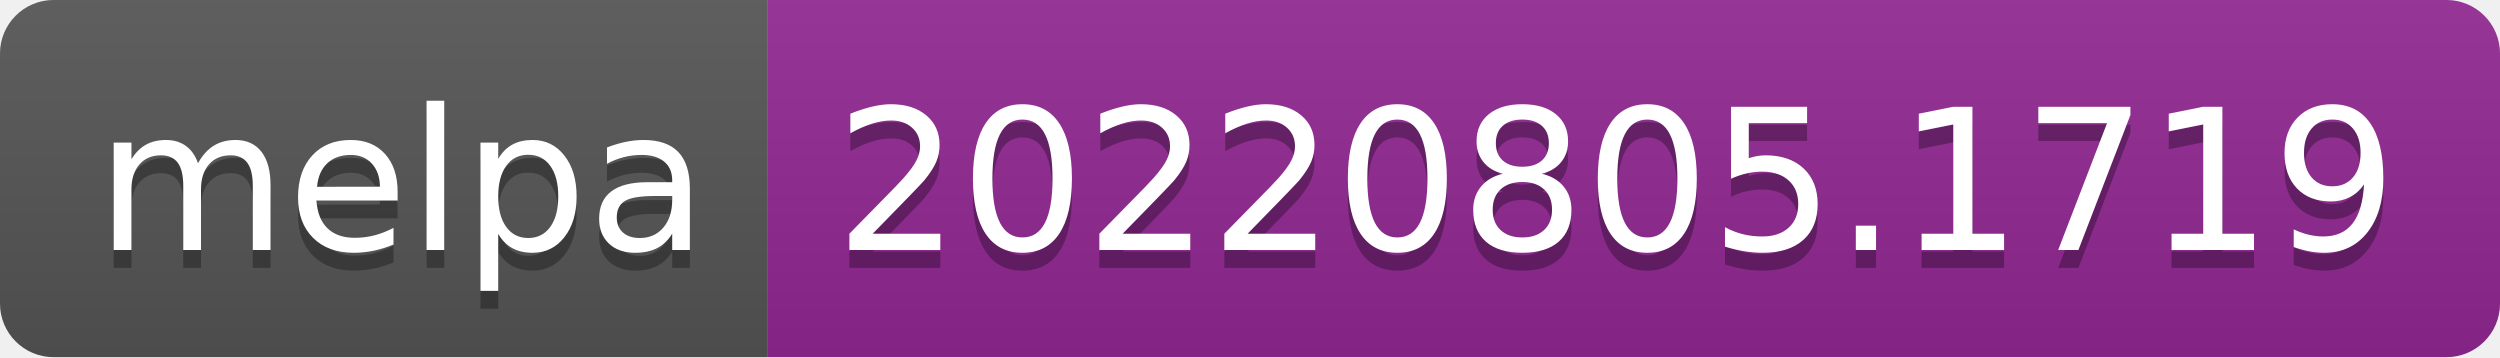
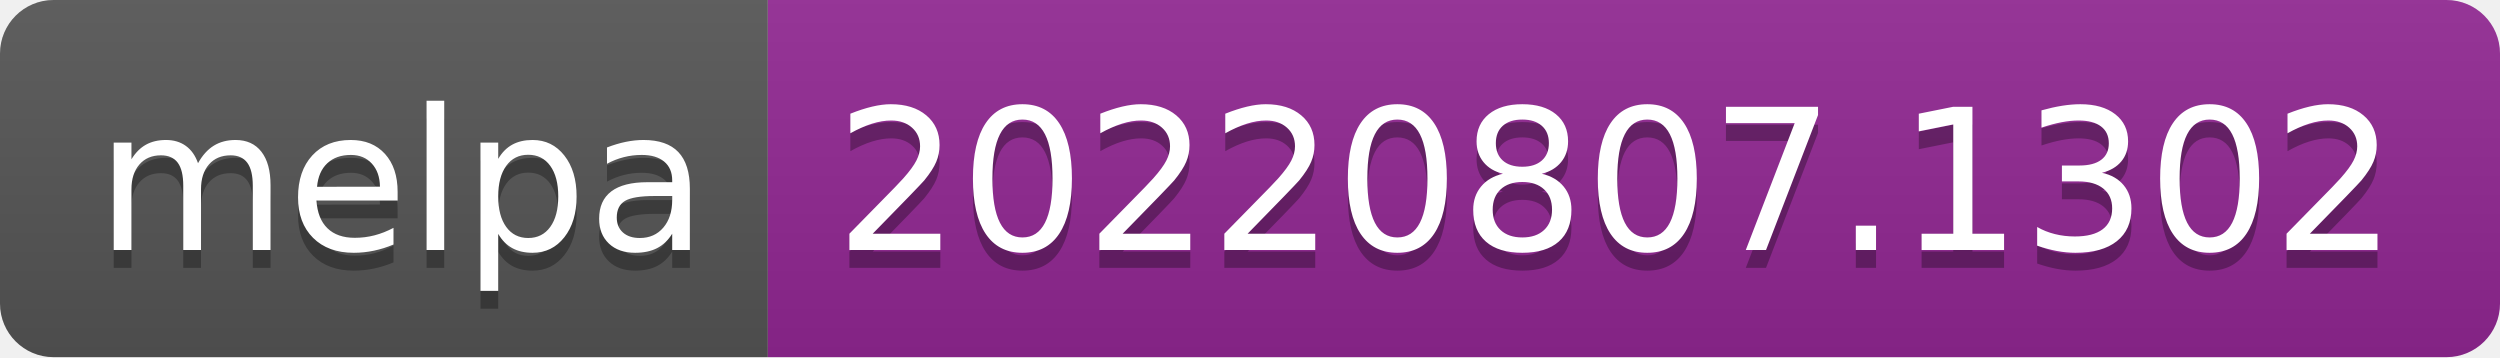
- <svg xmlns="http://www.w3.org/2000/svg" width="140" height="20" role="img" aria-label="melpa: 20220805.1719">
+ <svg xmlns="http://www.w3.org/2000/svg" width="140" height="20" role="img" aria-label="melpa: 20220807.1302">
  <linearGradient id="s" x2="0" y2="100%">
    <stop offset="0" stop-color="#bbb" stop-opacity=".1" />
    <stop offset="1" stop-opacity=".1" />
  </linearGradient>
  <clipPath id="r">
    <rect width="140" height="20" rx="3" fill="#fff" />
  </clipPath>
  <g clip-path="url(#r)">
    <rect width="43" height="20" fill="#555" />
    <rect x="43" width="97" height="20" fill="#922793" />
    <rect width="140" height="20" fill="url(#s)" />
  </g>
  <g fill="#fff" text-anchor="middle" font-family="Verdana,Geneva,DejaVu Sans,sans-serif" text-rendering="geometricPrecision" font-size="110">
    <text aria-hidden="true" x="225" y="150" fill="#010101" fill-opacity=".3" transform="scale(.1)" textLength="330">melpa</text>
    <text x="225" y="140" transform="scale(.1)" fill="#fff" textLength="330">melpa</text>
-     <text aria-hidden="true" x="905" y="150" fill="#010101" fill-opacity=".3" transform="scale(.1)" textLength="870">20220805.1719</text>
-     <text x="905" y="140" transform="scale(.1)" fill="#fff" textLength="870">20220805.1719</text>
+     <text aria-hidden="true" x="905" y="150" fill="#010101" fill-opacity=".3" transform="scale(.1)" textLength="870">20220807.1302</text>
+     <text x="905" y="140" transform="scale(.1)" fill="#fff" textLength="870">20220807.1302</text>
  </g>
</svg>
